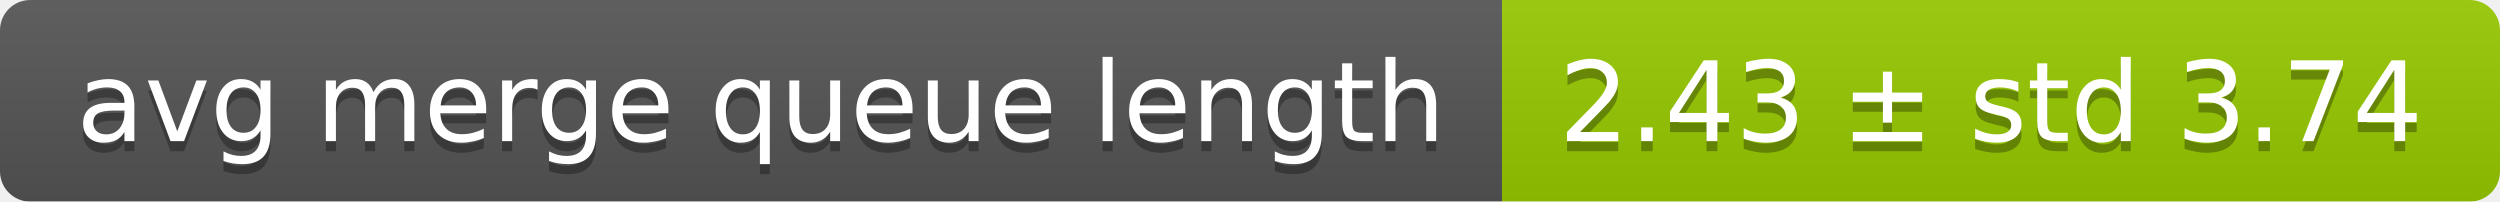
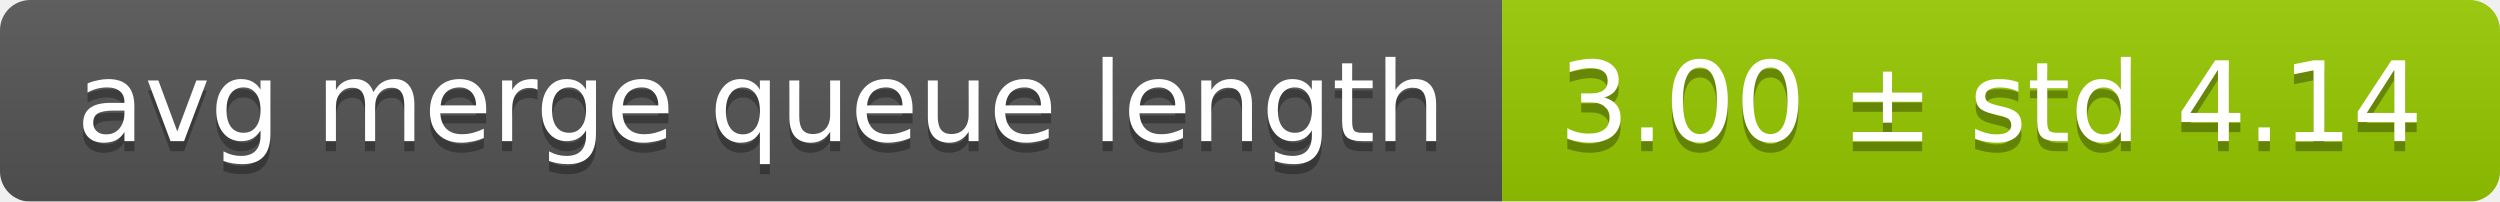
<svg xmlns="http://www.w3.org/2000/svg" width="248" height="20">
  <linearGradient id="smooth" x2="0" y2="100%">
    <stop offset="0" stop-color="#bbb" stop-opacity=".1" />
    <stop offset="1" stop-opacity=".1" />
  </linearGradient>
  <mask id="round">
    <rect width="248" height="20" rx="3" fill="#fff" />
  </mask>
  <g mask="url(#round)">
    <rect width="149" height="20" fill="#555" />
    <rect x="149" width="99" height="20" fill="#97ca00" />
    <rect width="248" height="20" fill="url(#smooth)" />
  </g>
  <g fill="#fff" text-anchor="middle" font-family="DejaVu Sans,Verdana,Geneva,sans-serif" font-size="11">
    <text x="75.5" y="15" fill="#010101" fill-opacity=".3">avg merge queue length</text>
    <text x="75.5" y="14">avg merge queue length</text>
-     <text x="197.5" y="15" fill="#010101" fill-opacity=".3">2.43 ± std 3.74</text>
-     <text x="197.5" y="14">2.43 ± std 3.74</text>
+     <text x="197.5" y="15" fill="#010101" fill-opacity=".3">3.00 ± std 4.14</text>
+     <text x="197.5" y="14">3.00 ± std 4.14</text>
  </g>
</svg>
